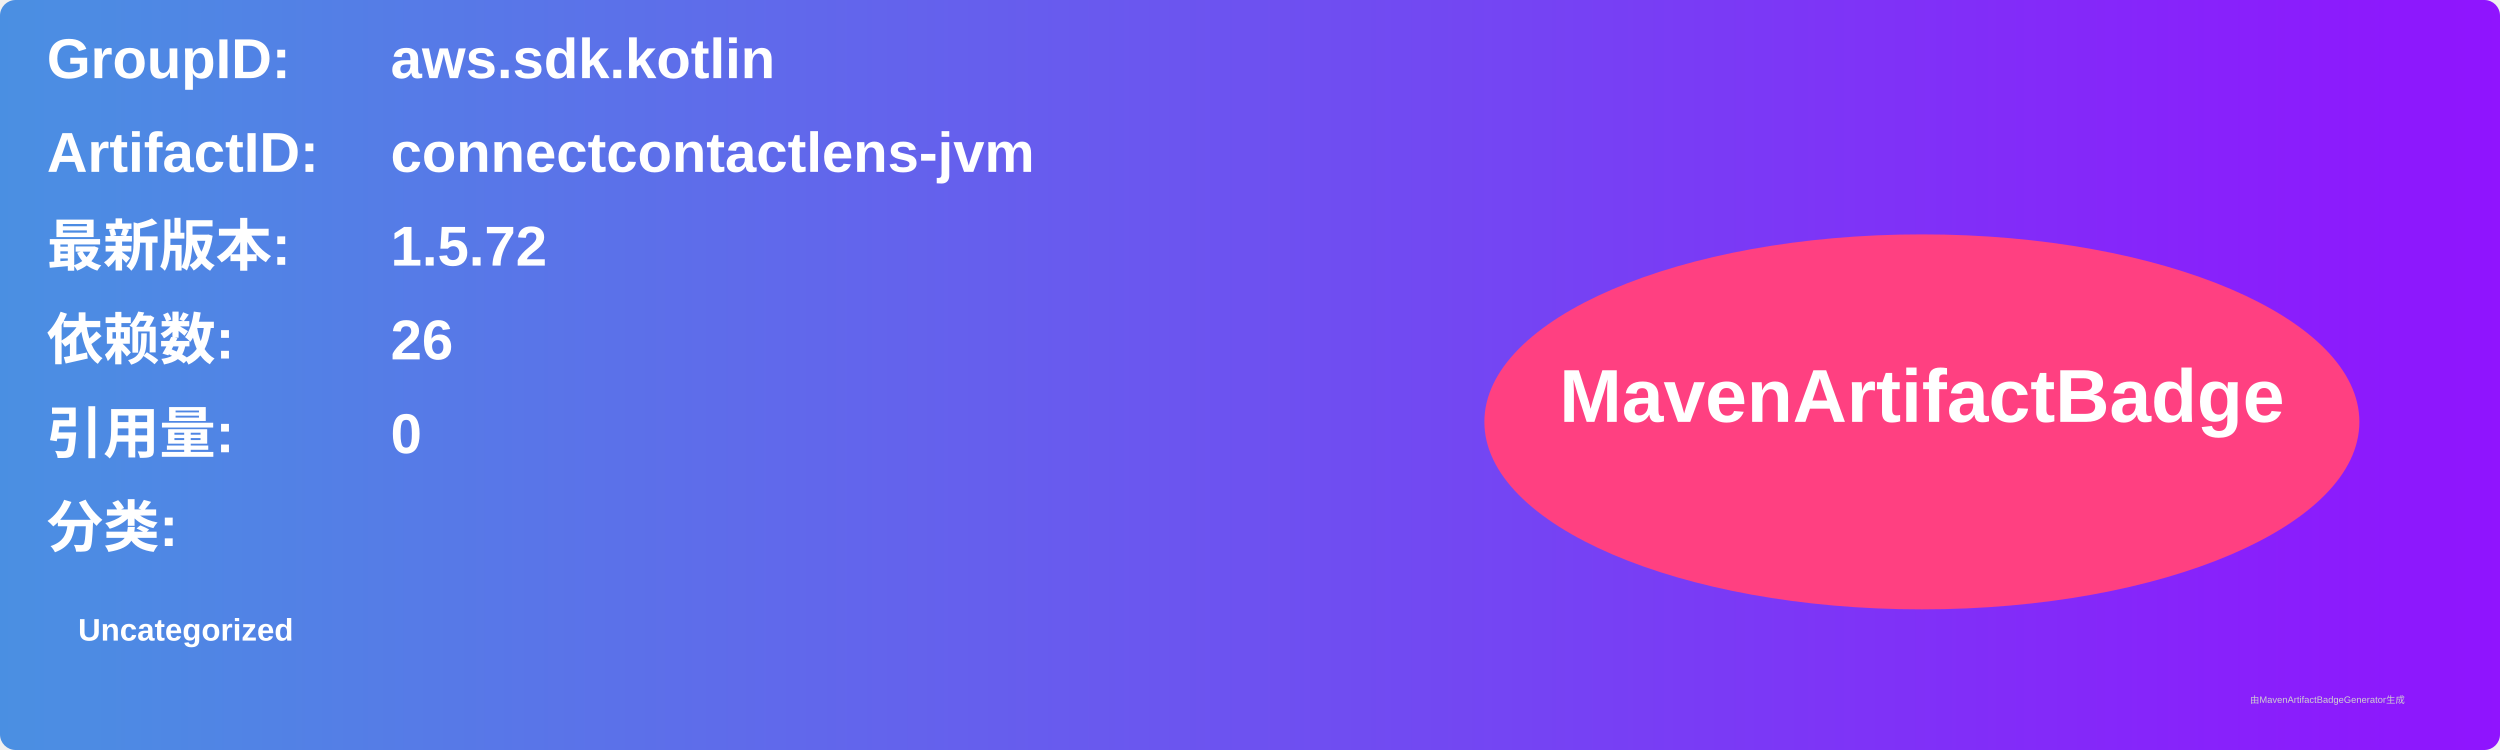
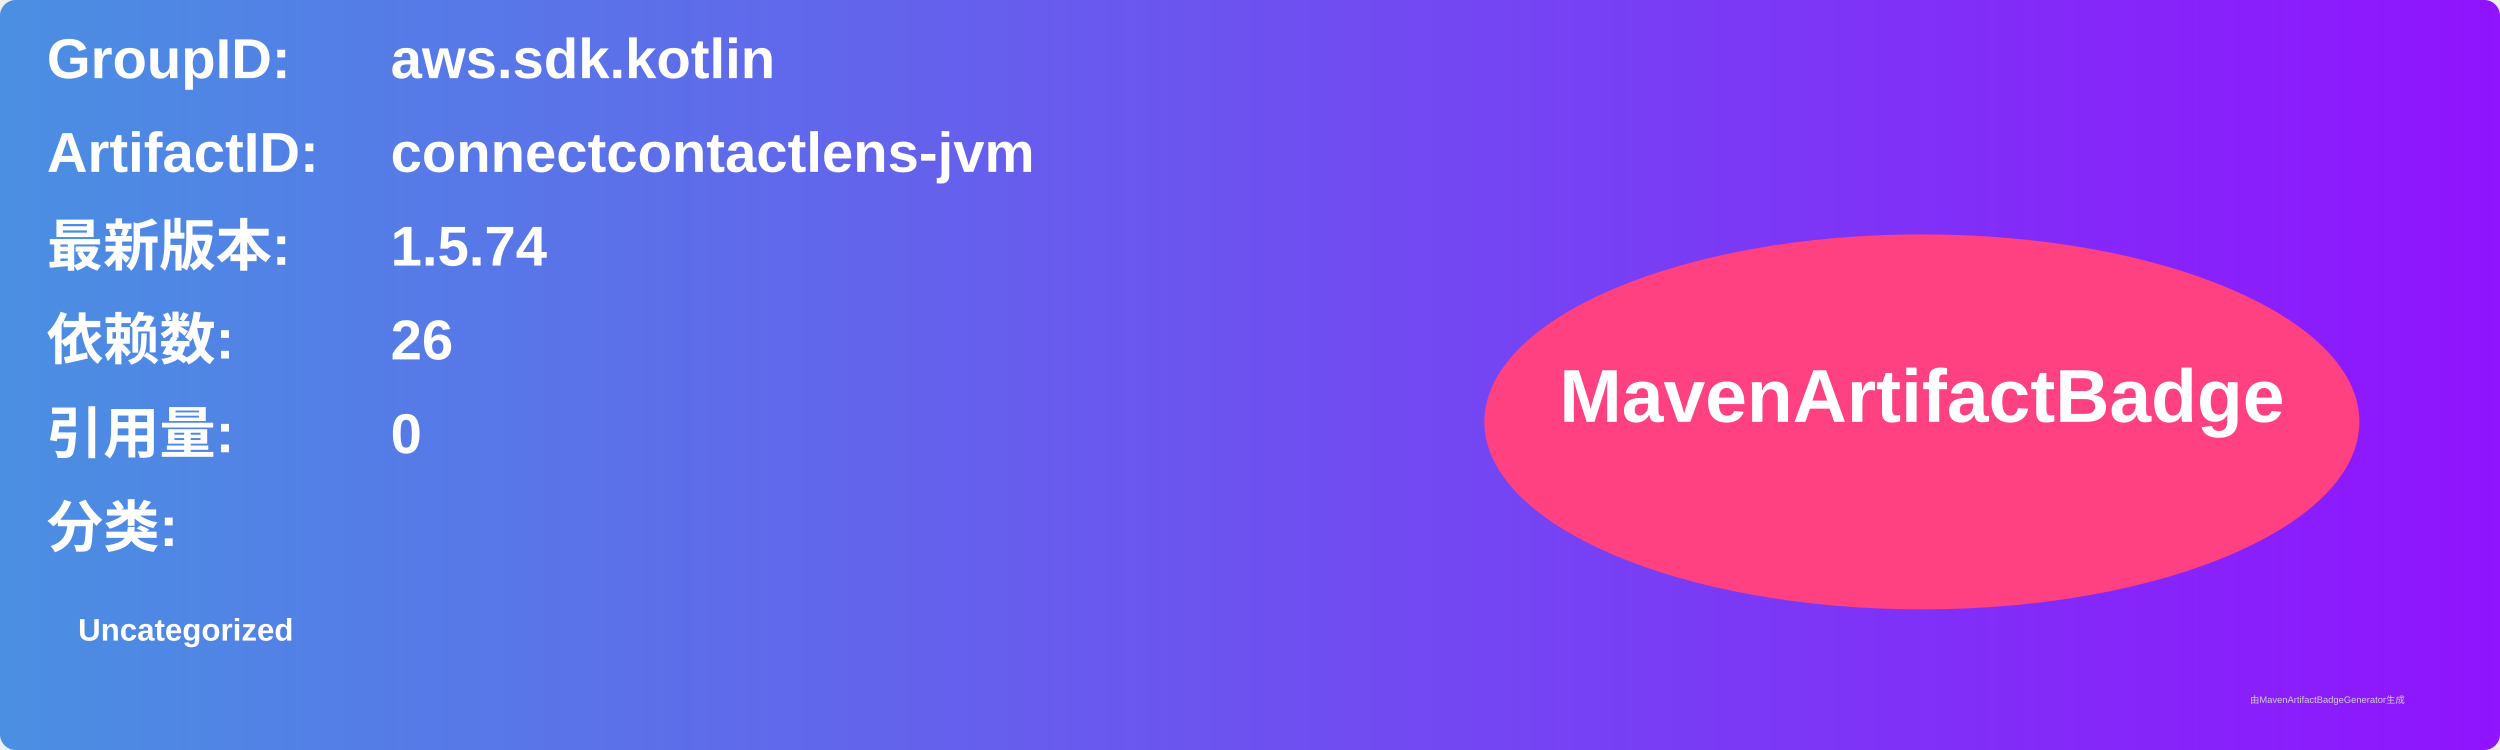
<svg xmlns="http://www.w3.org/2000/svg" width="800" height="240" viewBox="0 0 800 240">
  <linearGradient id="grad" x1="0%" y1="0%" x2="100%" y2="0%">
    <stop offset="0%" stop-color="#4a90e2" />
    <stop offset="100%" stop-color="#9013fe" />
  </linearGradient>
  <rect width="100%" height="100%" rx="5" ry="5" fill="url(#grad)" />
  <g transform="translate(15, 15)">
    <text x="0" y="10" font-family="Arial" font-size="18" fill="white" font-weight="bold" width="260">GroupID:</text>
    <text x="110" y="10" font-family="Arial" font-size="18" fill="white" font-weight="bold" width="460">aws.sdk.kotlin</text>
    <text x="0" y="40" font-family="Arial" font-size="18" fill="white" font-weight="bold" width="260">ArtifactID:</text>
    <text x="110" y="40" font-family="Arial" font-size="18" fill="white" font-weight="bold" width="460">connectcontactlens-jvm</text>
    <text x="0" y="70" font-family="Arial" font-size="18" fill="white" font-weight="bold">最新版本:</text>
    <text x="110" y="70" font-family="Arial" font-size="18" fill="white" font-weight="bold">
-       <tspan font-weight="bold">1.5.72</tspan>
+       <tspan font-weight="bold">1.5.74</tspan>
    </text>
    <text x="0" y="100" font-family="Arial" font-size="18" fill="white" font-weight="bold">依赖数: </text>
    <text x="110" y="100" font-family="Arial" font-size="18" fill="white">
      <tspan font-weight="bold">26</tspan>
    </text>
    <text x="0" y="130" font-family="Arial" font-size="18" fill="white" font-weight="bold">引用量: </text>
    <text x="110" y="130" font-family="Arial" font-size="18" fill="white">
      <tspan font-weight="bold">0</tspan>
    </text>
    <text x="0" y="160" font-family="Arial" font-size="18" fill="white" font-weight="bold">分类:</text>
    <text x="10" y="190" font-family="Arial" font-size="10" fill="white">
      <tspan font-weight="bold">Uncategorized</tspan>
    </text>
    <ellipse cx="600" cy="120" rx="140" ry="60" fill="#ff4081" />
    <text x="600" y="120" text-anchor="middle" font-family="Arial" font-size="24" fill="white" font-weight="bold">MavenArtifactBadge</text>
  </g>
  <text x="720" y="225" font-family="Arial" font-size="3" fill="#d0d0d0">由MavenArtifactBadgeGenerator生成</text>
</svg>
